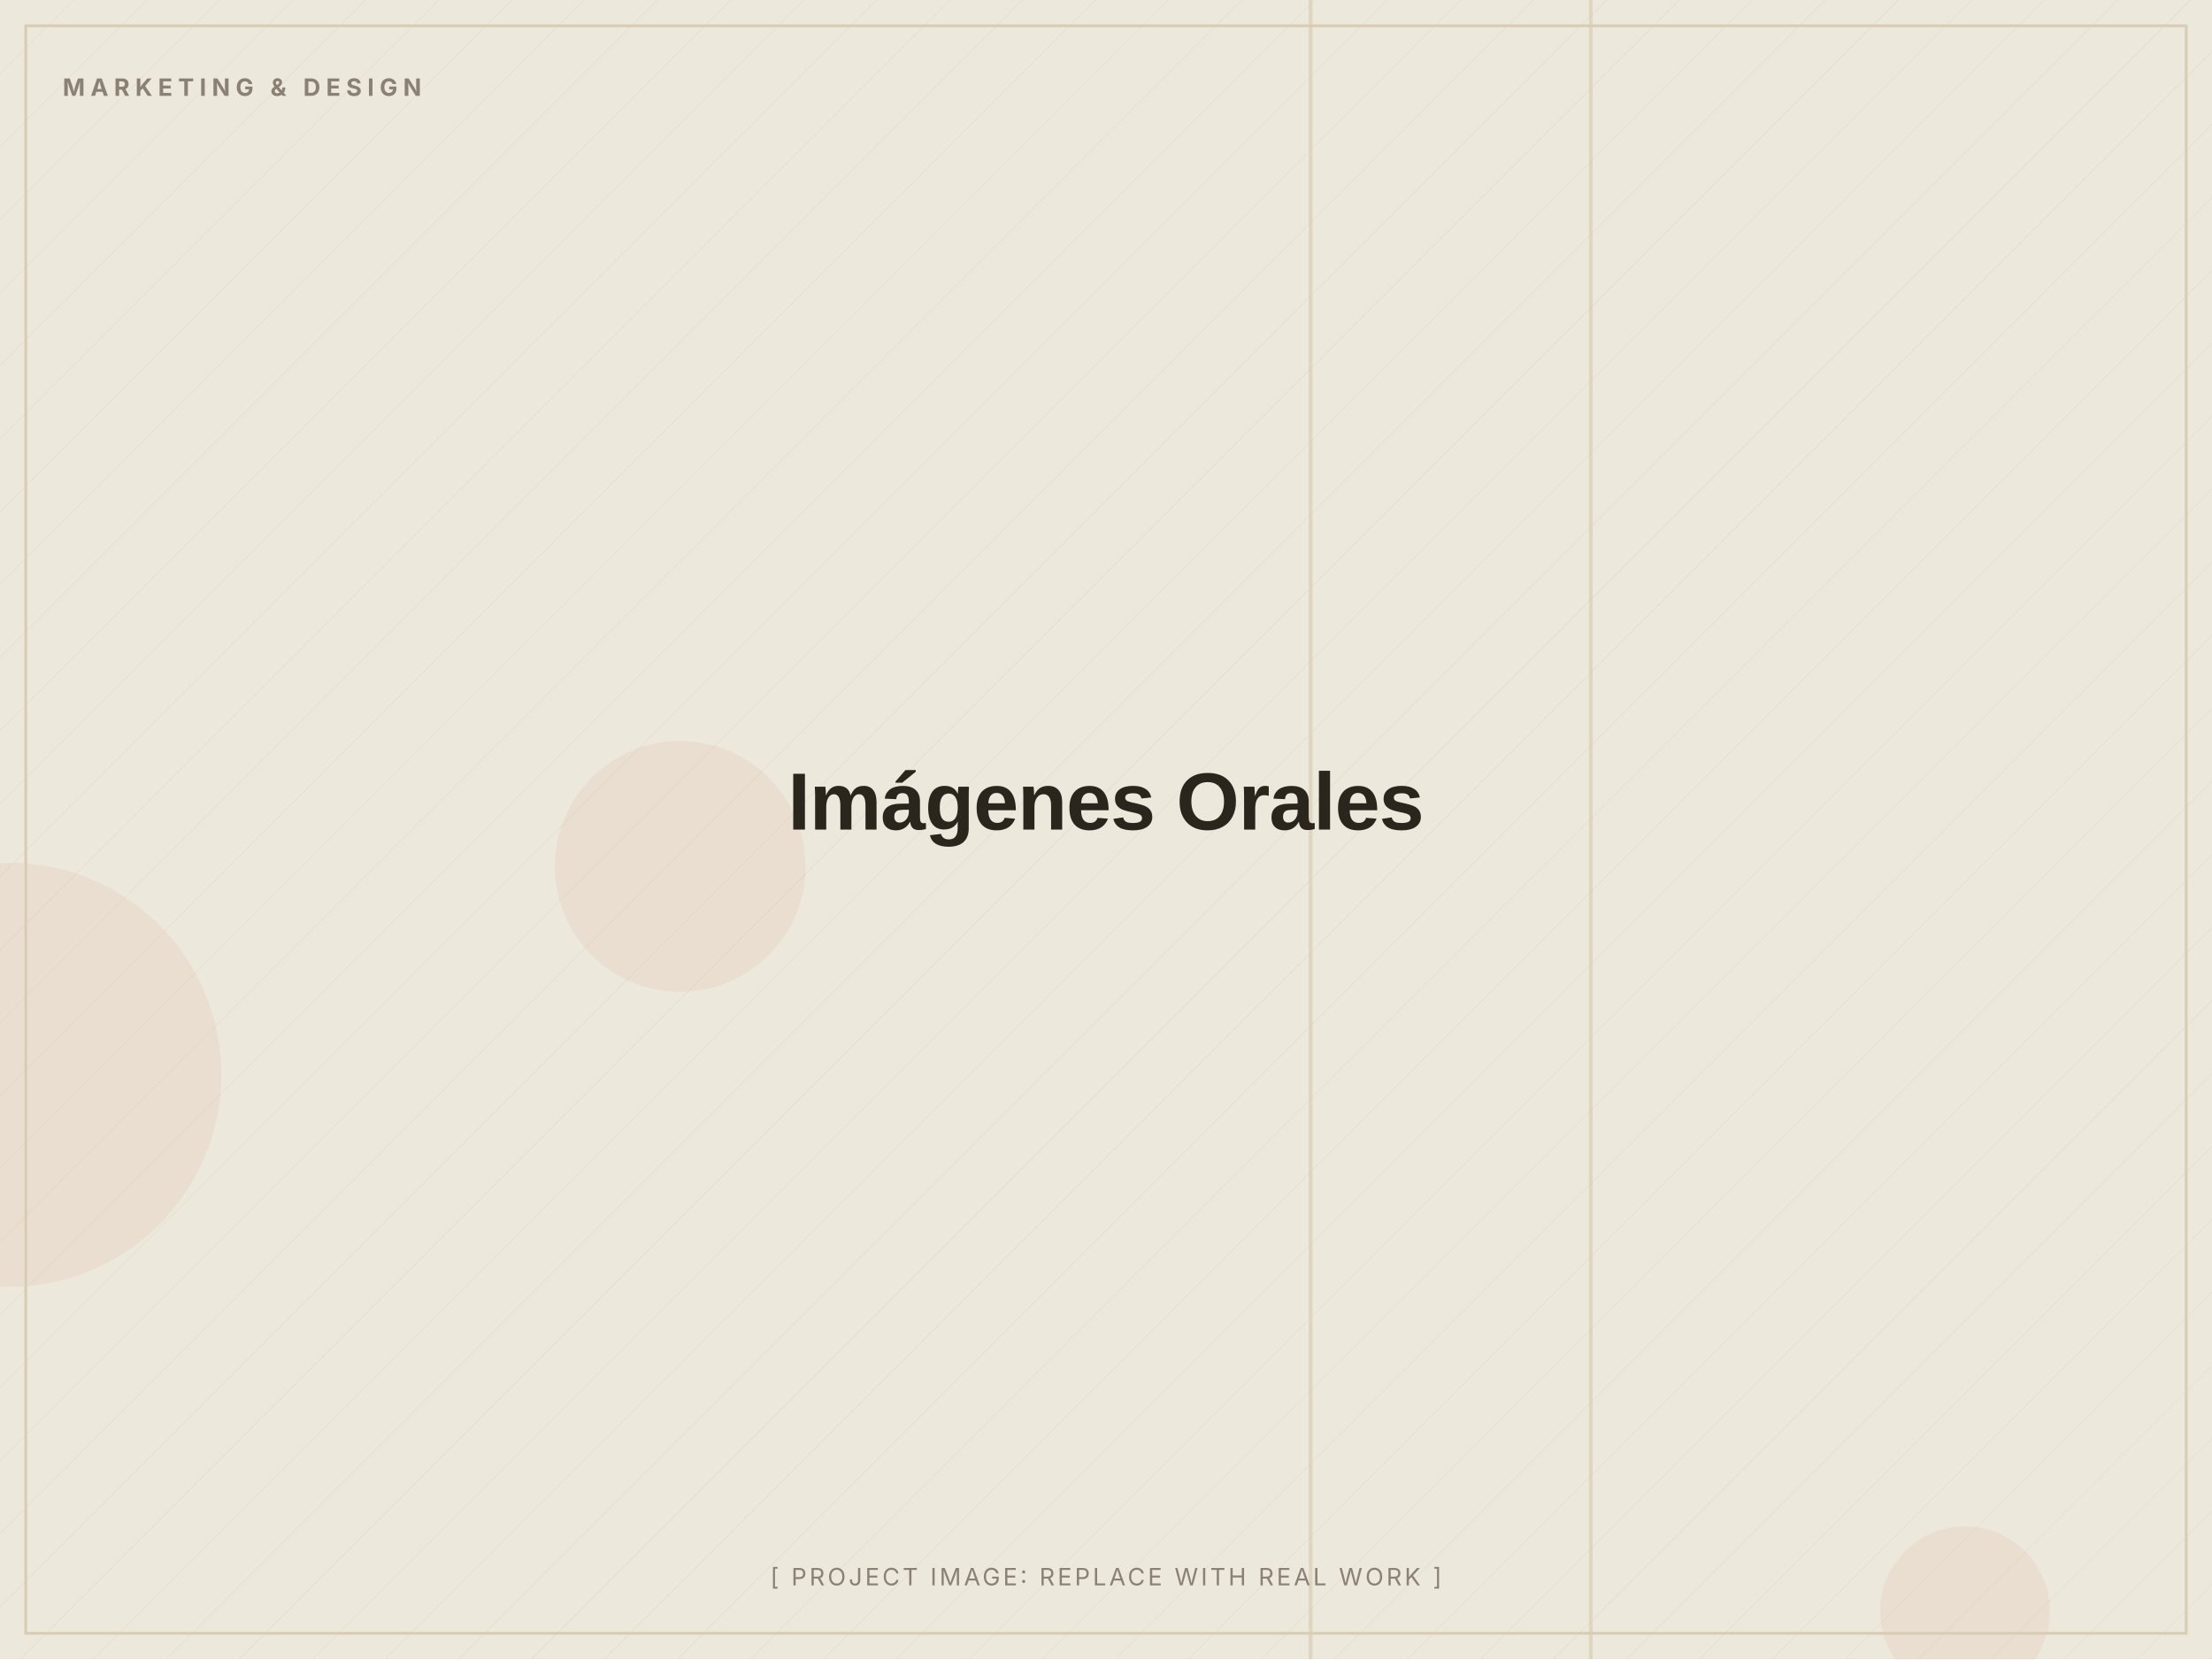
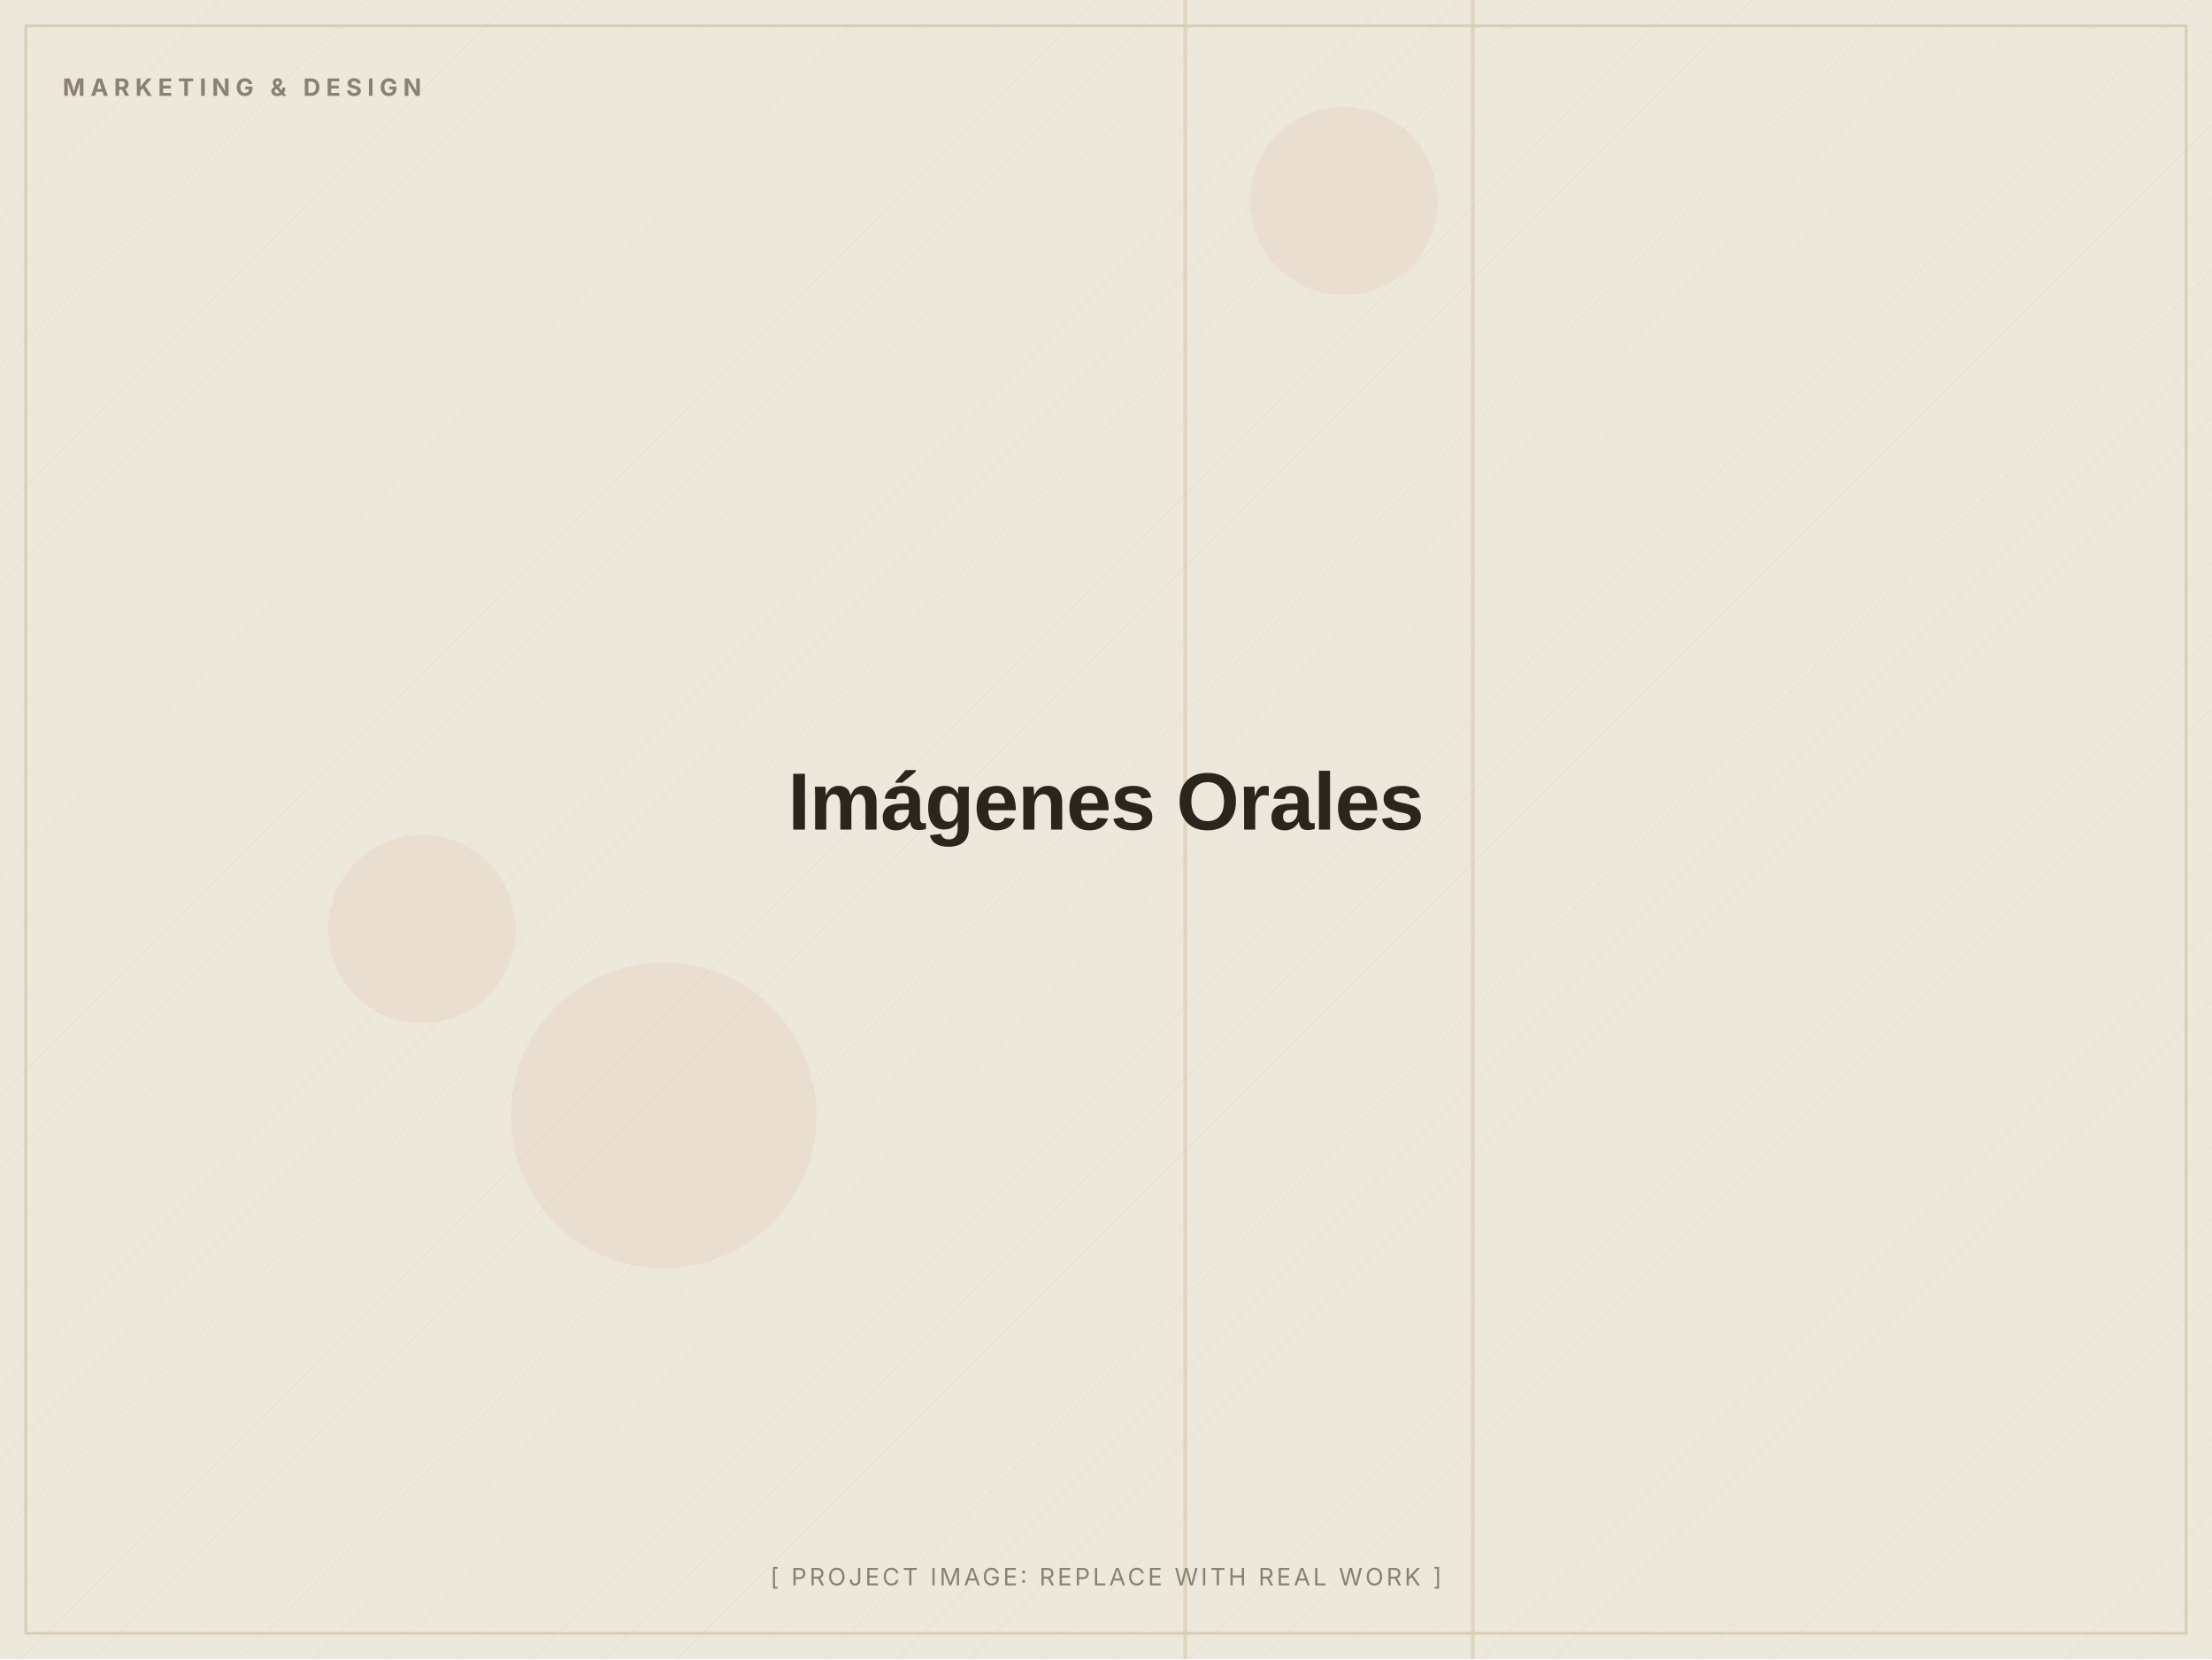
<svg xmlns="http://www.w3.org/2000/svg" width="1200" height="900" viewBox="0 0 1200 900" role="img" aria-label="Imágenes Orales (placeholder image)">
  <defs>
    <pattern id="d" width="28" height="28" patternUnits="userSpaceOnUse" patternTransform="rotate(45)">
      <line x1="0" y1="0" x2="0" y2="28" stroke="#D8CDB4" stroke-width="1" opacity="0.5" />
    </pattern>
  </defs>
  <rect width="1200" height="900" fill="#EDE8DC" />
  <rect width="1200" height="900" fill="url(#d)" opacity="0.55" />
-   <circle cx="369" cy="470" r="68" fill="#C2410C" opacity="0.06" />
-   <circle cx="1066" cy="874" r="46" fill="#C2410C" opacity="0.06" />
-   <circle cx="5" cy="583" r="115" fill="#C2410C" opacity="0.06" />
-   <rect x="862" y="0" width="2" height="900" fill="#D8CDB4" opacity="0.7" />
-   <rect x="710" y="0" width="2" height="900" fill="#D8CDB4" opacity="0.7" />
+   <circle cx="229" cy="504" r="51" fill="#C2410C" opacity="0.06" />
+   <circle cx="360" cy="605" r="83" fill="#C2410C" opacity="0.06" />
+   <circle cx="729" cy="109" r="51" fill="#C2410C" opacity="0.06" />
+   <rect x="642" y="0" width="2" height="900" fill="#D8CDB4" opacity="0.7" />
+   <rect x="798" y="0" width="2" height="900" fill="#D8CDB4" opacity="0.7" />
  <rect x="14" y="14" width="1172" height="872" fill="none" stroke="#D8CDB4" stroke-width="1.5" />
  <text x="34" y="52" font-family="Inter, Arial, sans-serif" font-weight="700" font-size="13" letter-spacing="3" fill="#8A8172">MARKETING &amp; DESIGN</text>
  <text x="600.0" y="450.0" text-anchor="middle" font-family="Archivo, Arial, sans-serif" font-weight="800" font-size="44" letter-spacing="-0.5" fill="#2A251D">Imágenes Orales</text>
  <text x="600.0" y="860" text-anchor="middle" font-family="Inter, Arial, sans-serif" font-size="13" letter-spacing="1.5" fill="#8A8172">[ PROJECT IMAGE: REPLACE WITH REAL WORK ]</text>
</svg>
